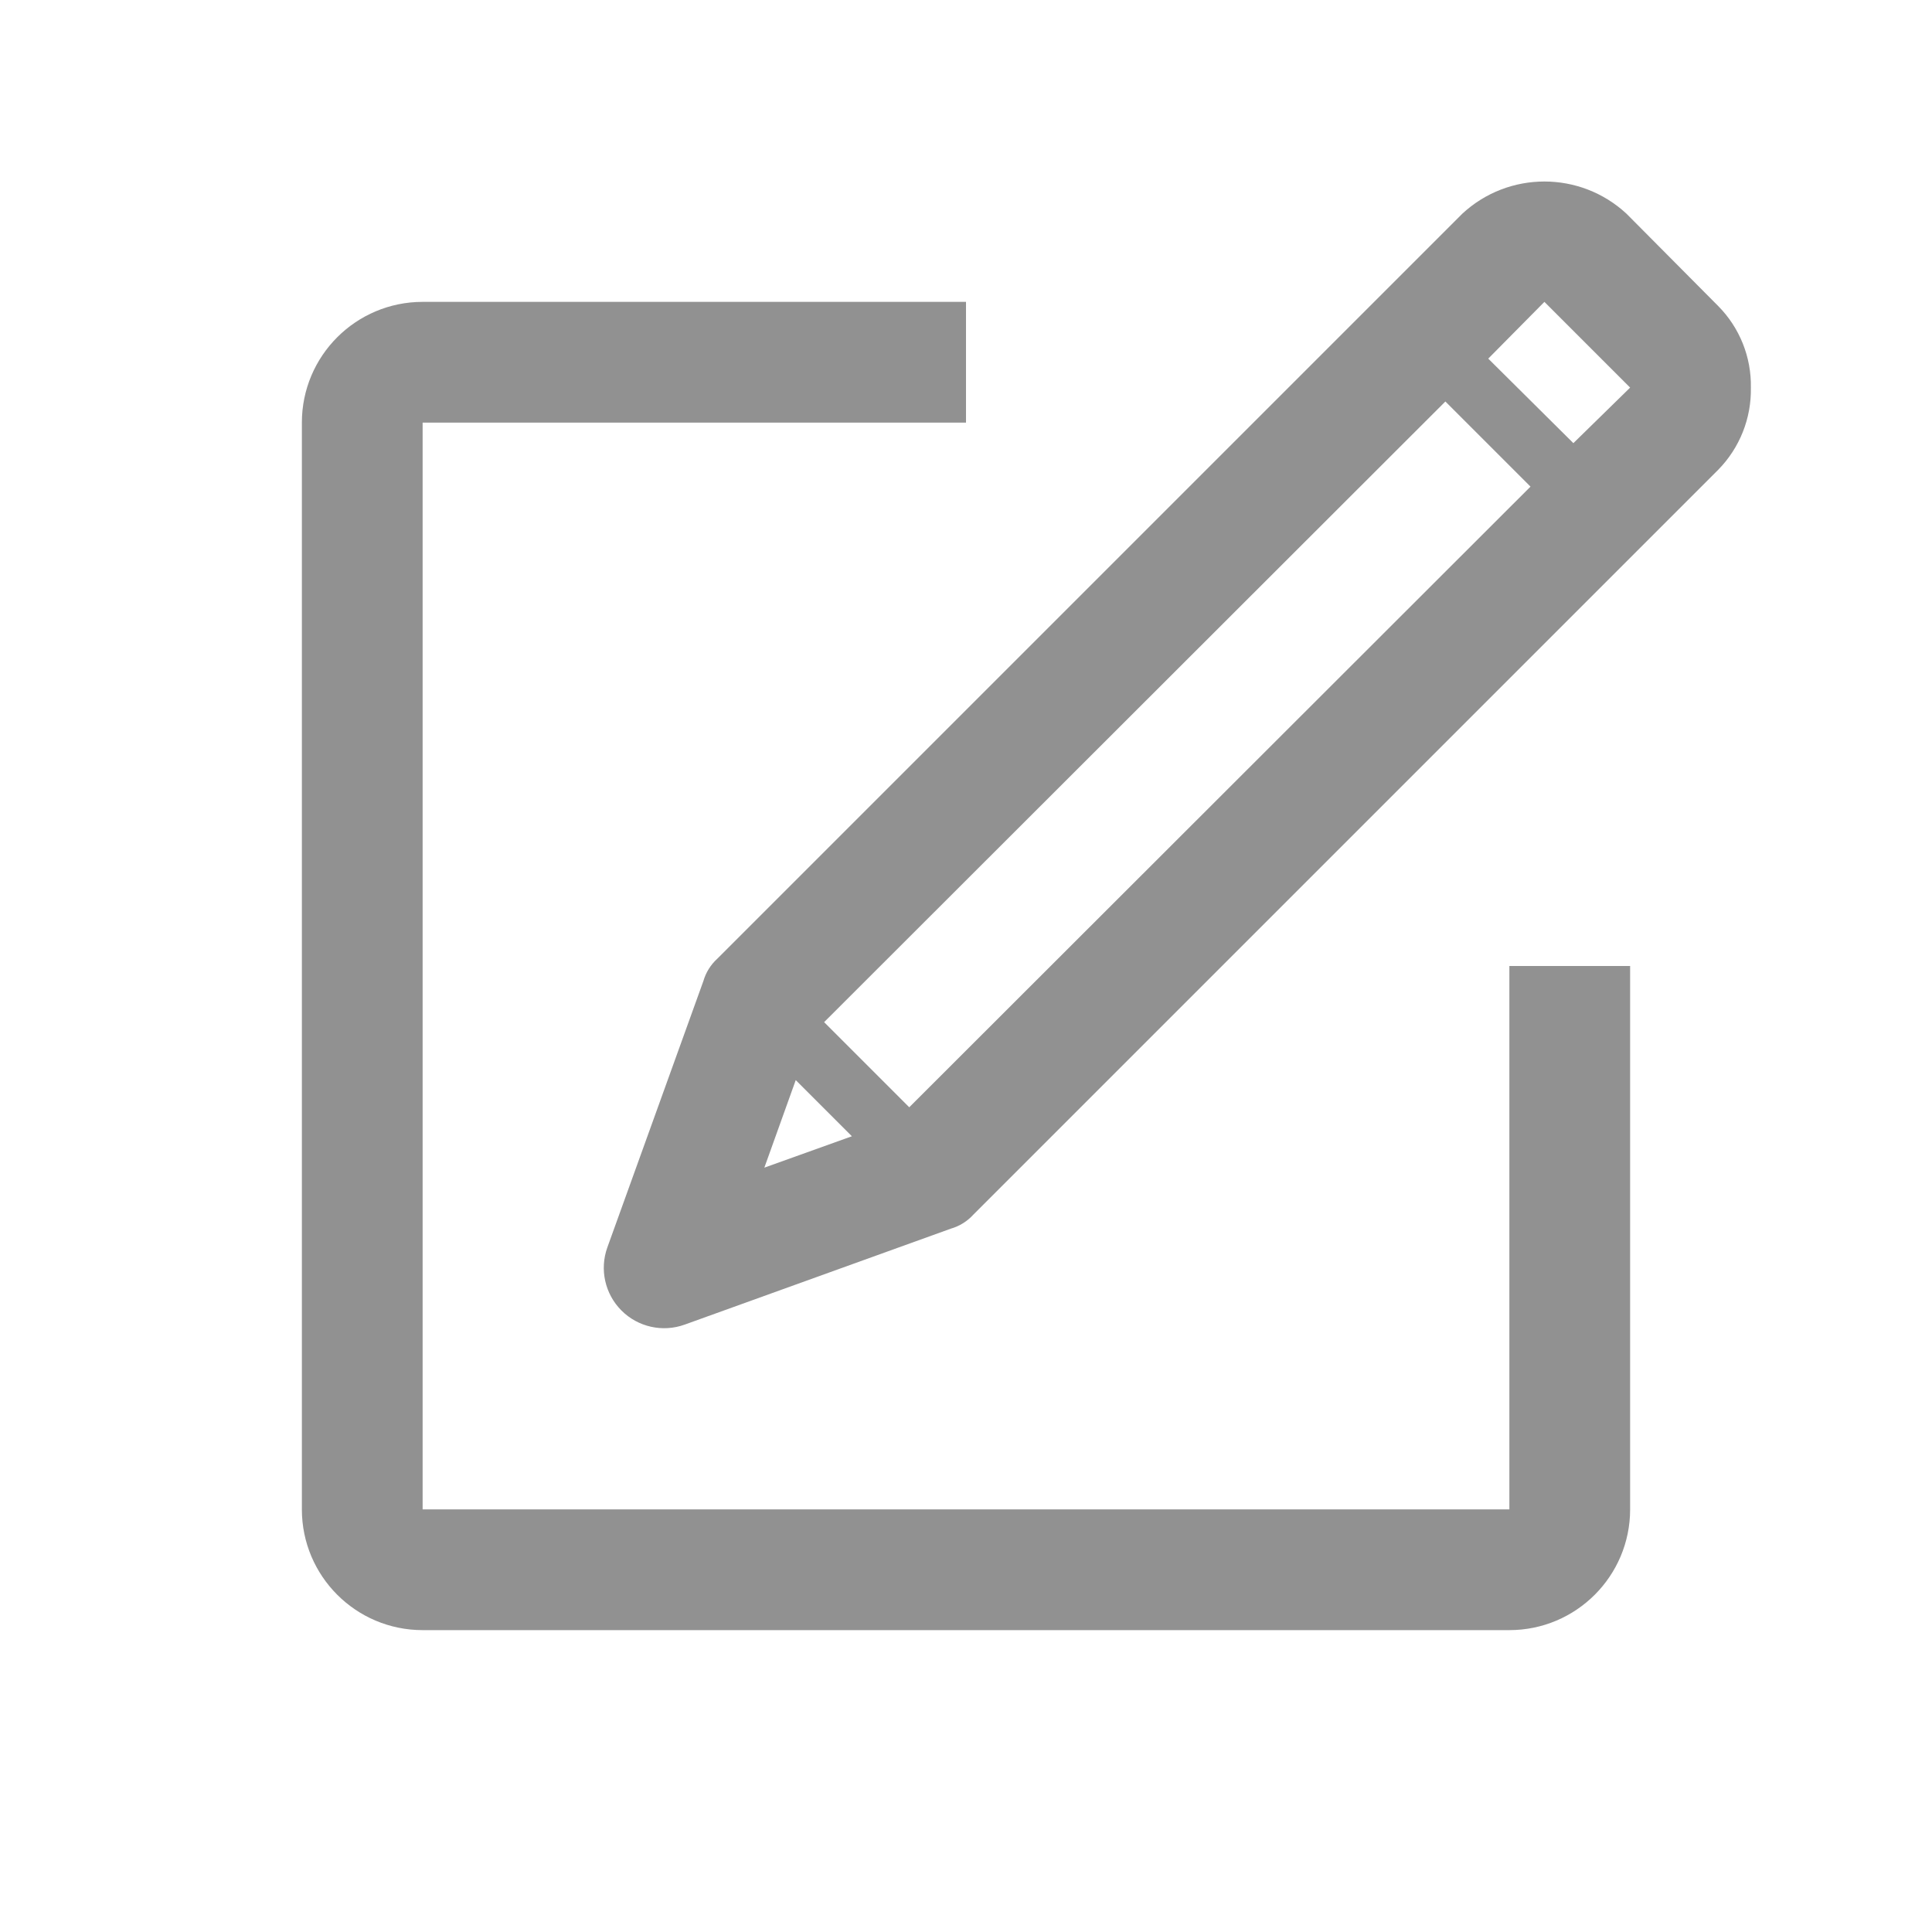
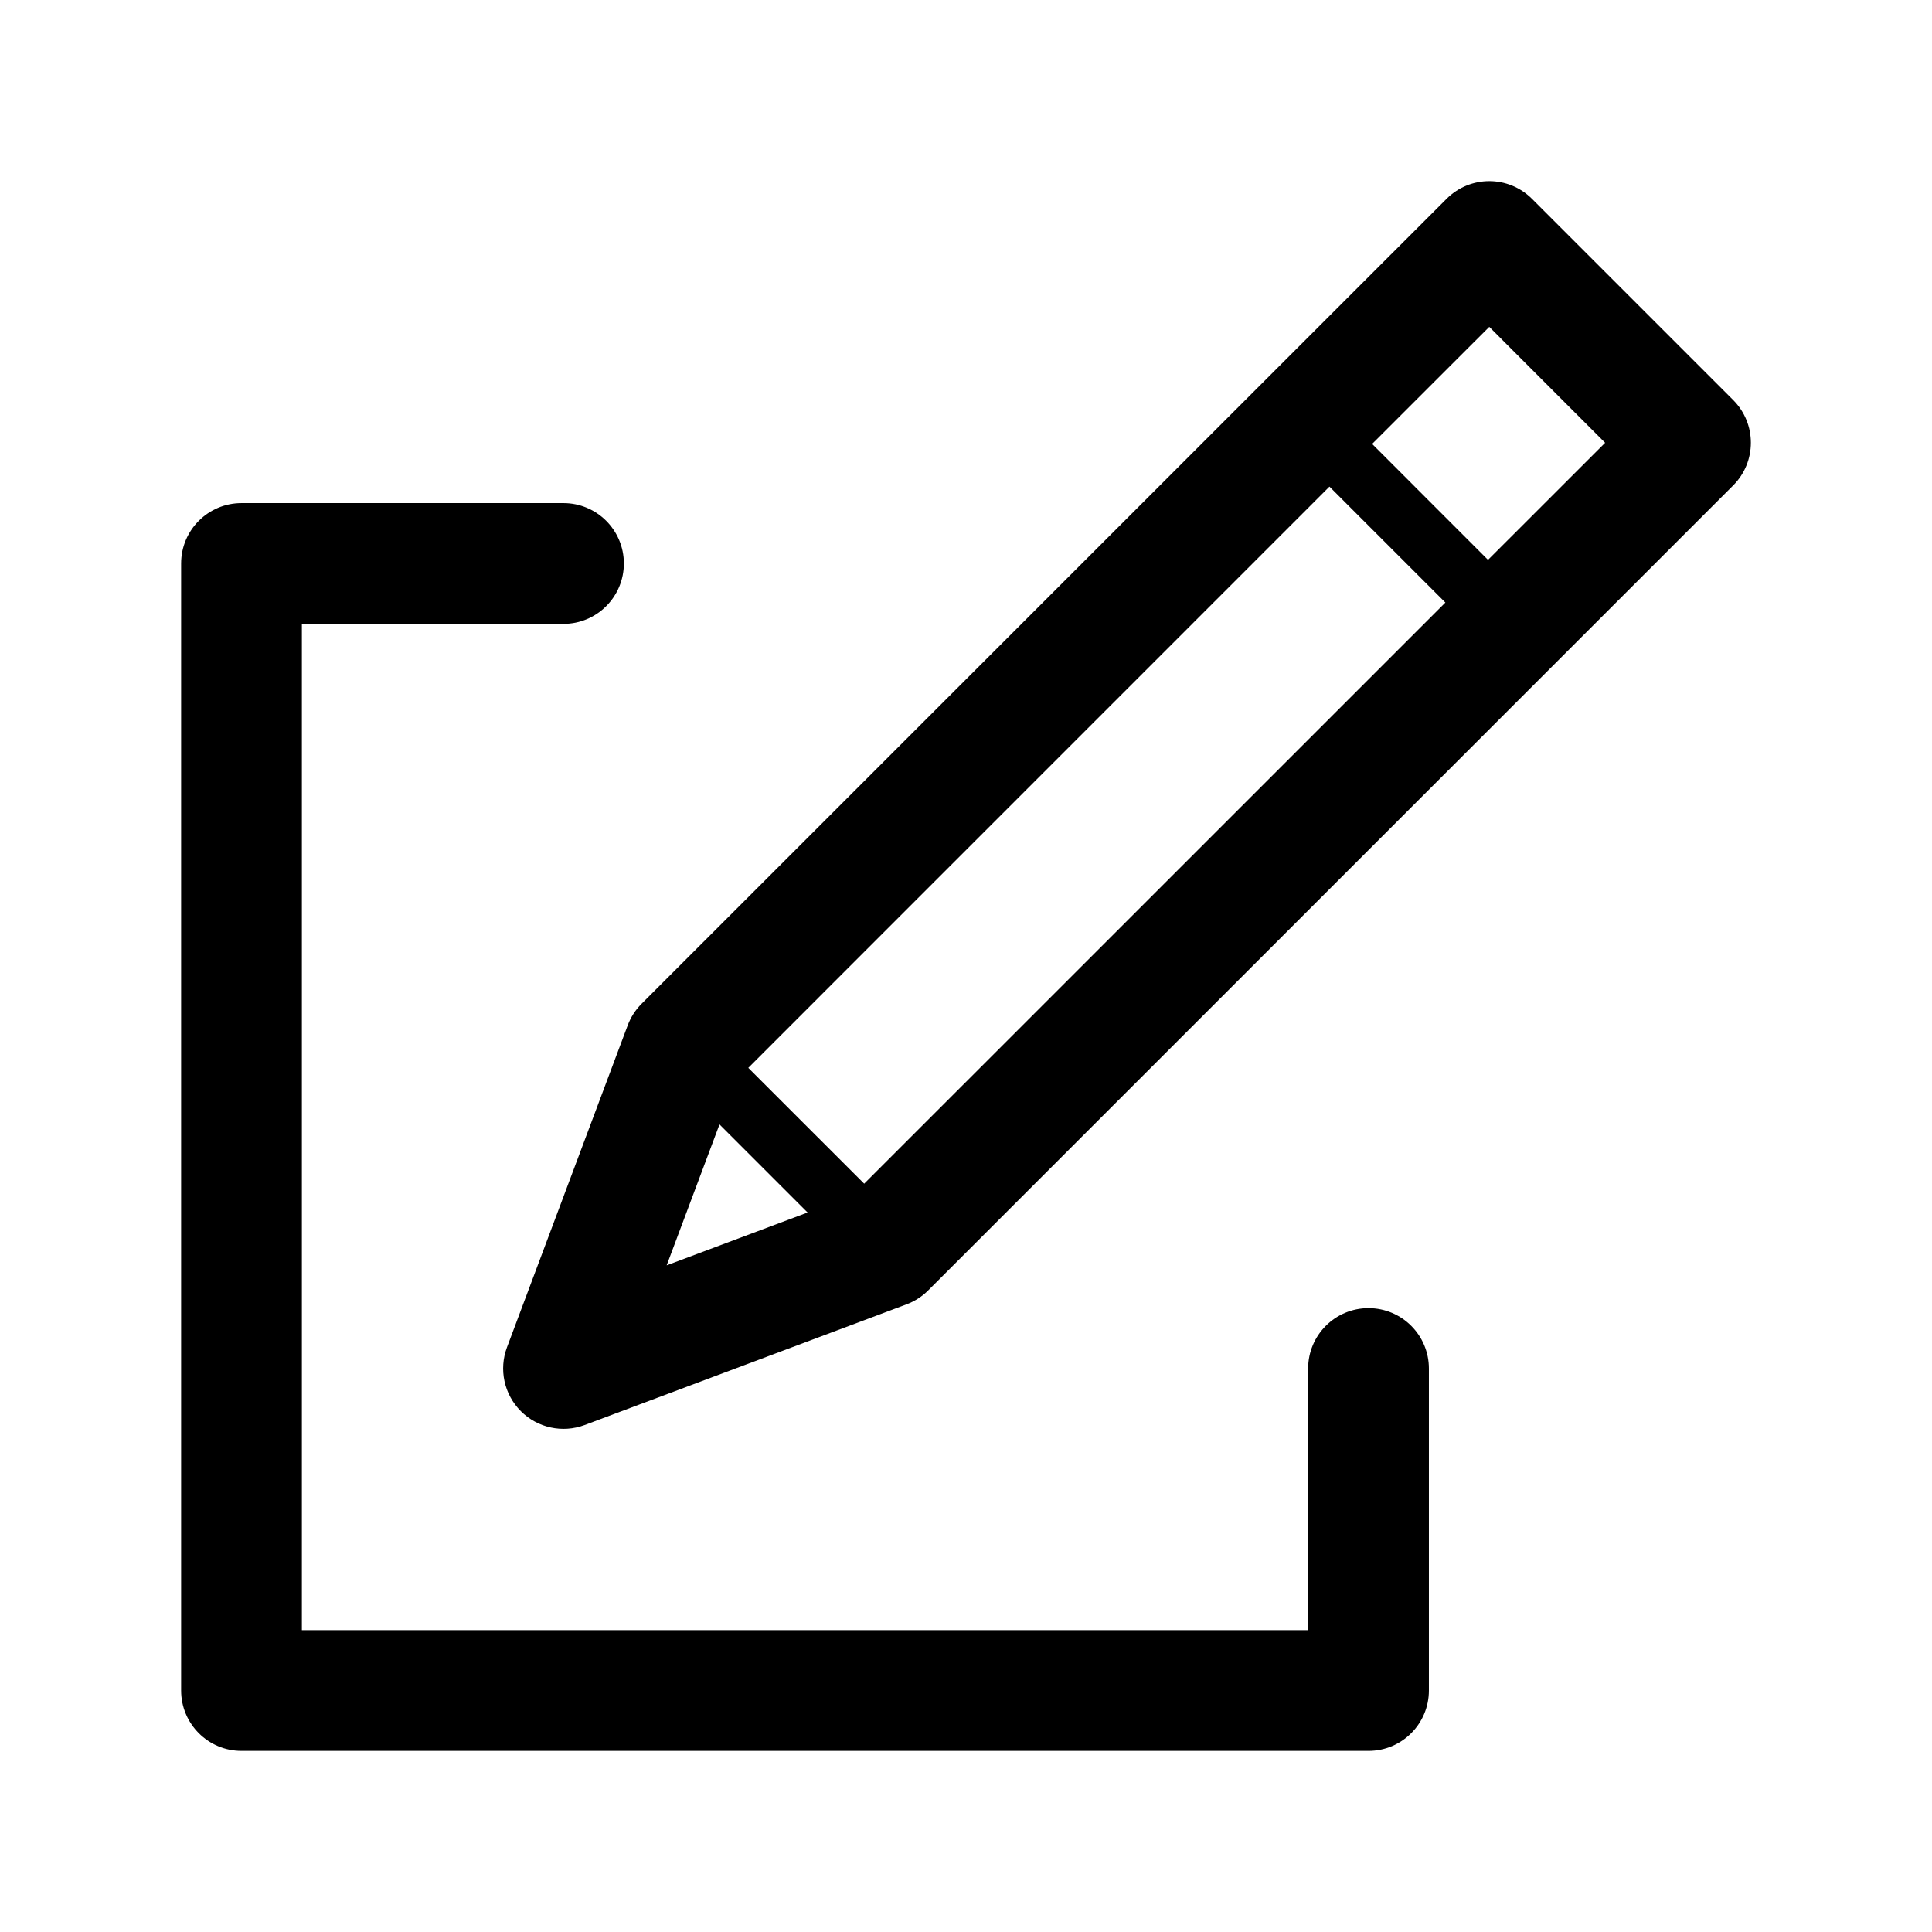
<svg xmlns="http://www.w3.org/2000/svg" viewBox="0 0 32 32">
-   <defs>
-     <style>.cls-1{fill:none;}.cls-2{fill:#919191;}</style>
-   </defs>
-   <g id="Square">
-     <rect class="cls-1" width="32" height="32" />
-   </g>
-   <g id="Icon">
-     <path class="cls-2" d="M25,25H7V7h9V5H7A2,2,0,0,0,5,7V25a2,2,0,0,0,2,2H25a2,2,0,0,0,2-2V16H25Z" />
-     <path class="cls-2" d="M28.46,5.07,26.94,3.54a2,2,0,0,0-2.72,0L11.88,15.88a.8.8,0,0,0-.23.37l-1.59,4.41a1,1,0,0,0,1.28,1.28l4.41-1.59a.8.8,0,0,0,.37-.23L28.46,7.78A1.89,1.89,0,0,0,29,6.42,1.87,1.87,0,0,0,28.46,5.07ZM12.66,19.34l.52-1.45.93.93Zm2.4-1-1.41-1.41L23.94,6.65l1.41,1.41Zm11-11L24.65,5.94,25.58,5,27,6.42Z" />
-   </g>
+   <g id="Square"> </g>
+   <path fill-rule="evenodd" d="M25.374 3.293a1 1 0 0 0-1.414 0L10.626 16.626a1 1 0 0 0-.229.356l-2 5.334a1 1 0 0 0 1.287 1.287l5.334-2a1 1 0 0 0 .356-.23L28.707 8.04a1 1 0 0 0 0-1.414l-3.333-3.333ZM11.917 18.624l-.875 2.334 2.334-.875-1.459-1.459Zm2.396.982L23.94 9.98l-1.92-1.92-9.626 9.627 1.92 1.919ZM24.646 9.273l-1.919-1.92 1.94-1.939 1.919 1.92-1.94 1.939ZM4 8.333a1 1 0 0 0-1 1V28a1 1 0 0 0 1 1h18.667a1 1 0 0 0 1-1v-5.333a1 1 0 1 0-2 0V27H5V10.333h4.333a1 1 0 1 0 0-2H4Z" />
</svg>
